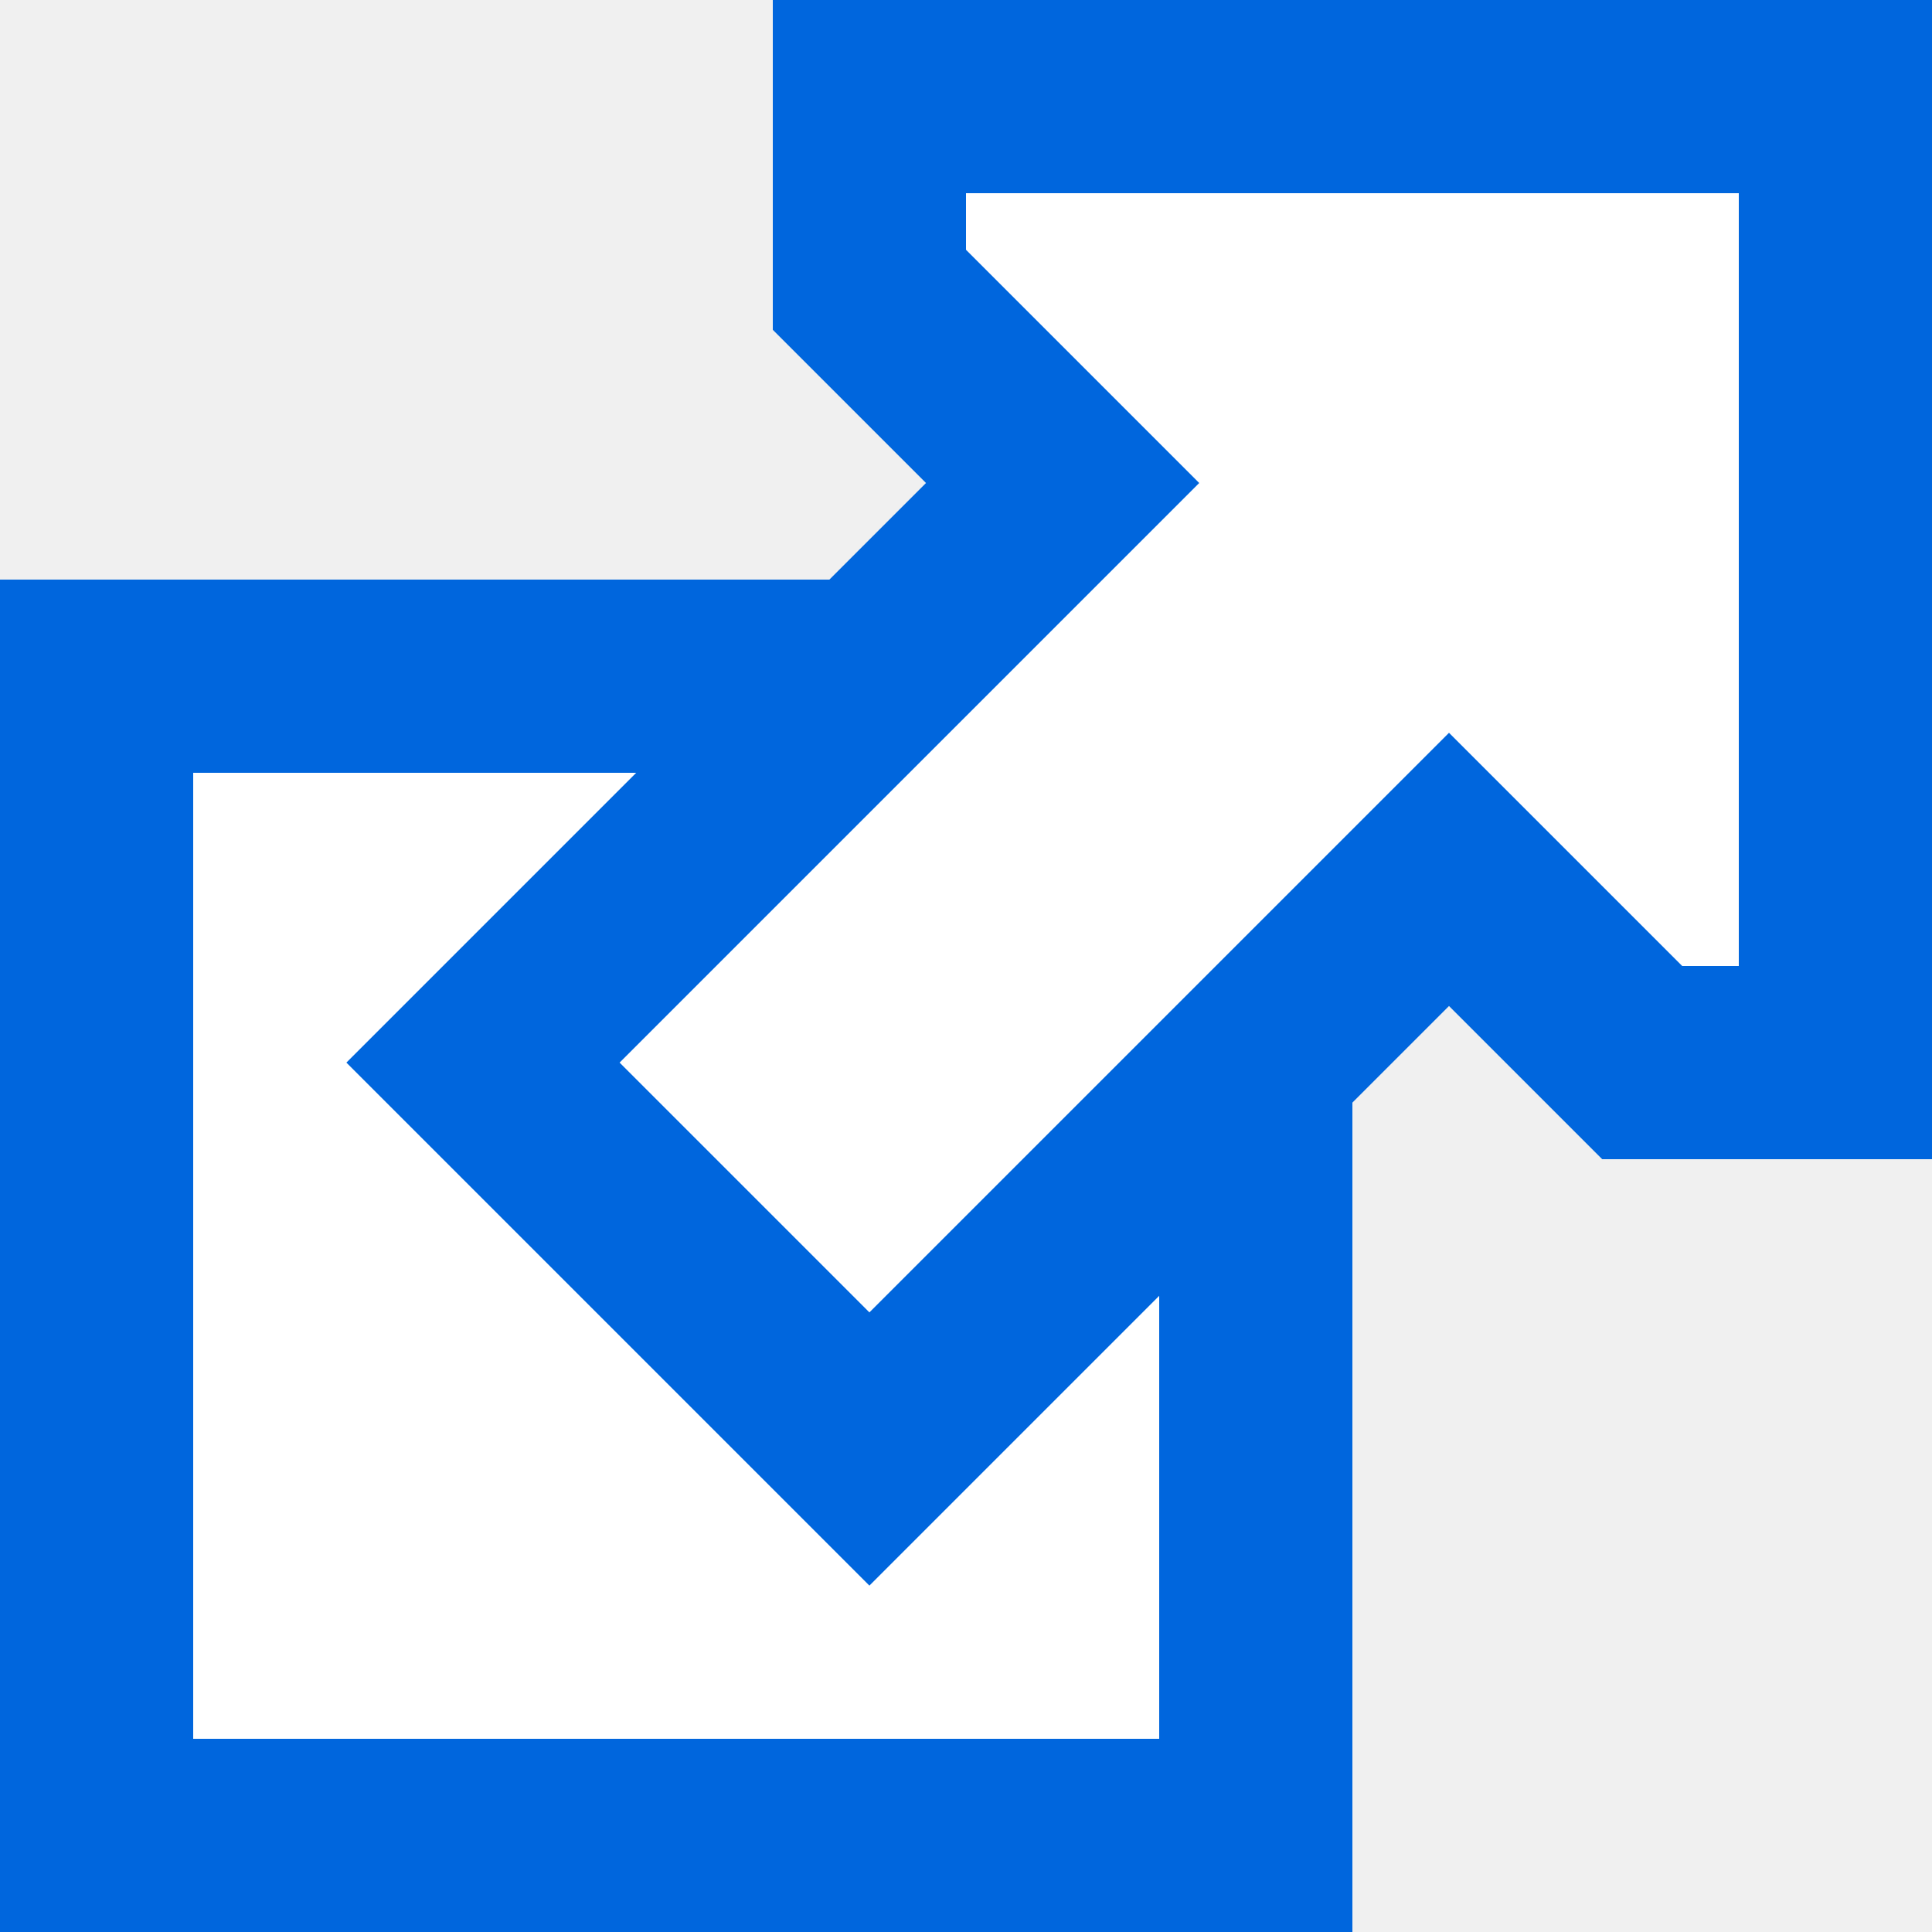
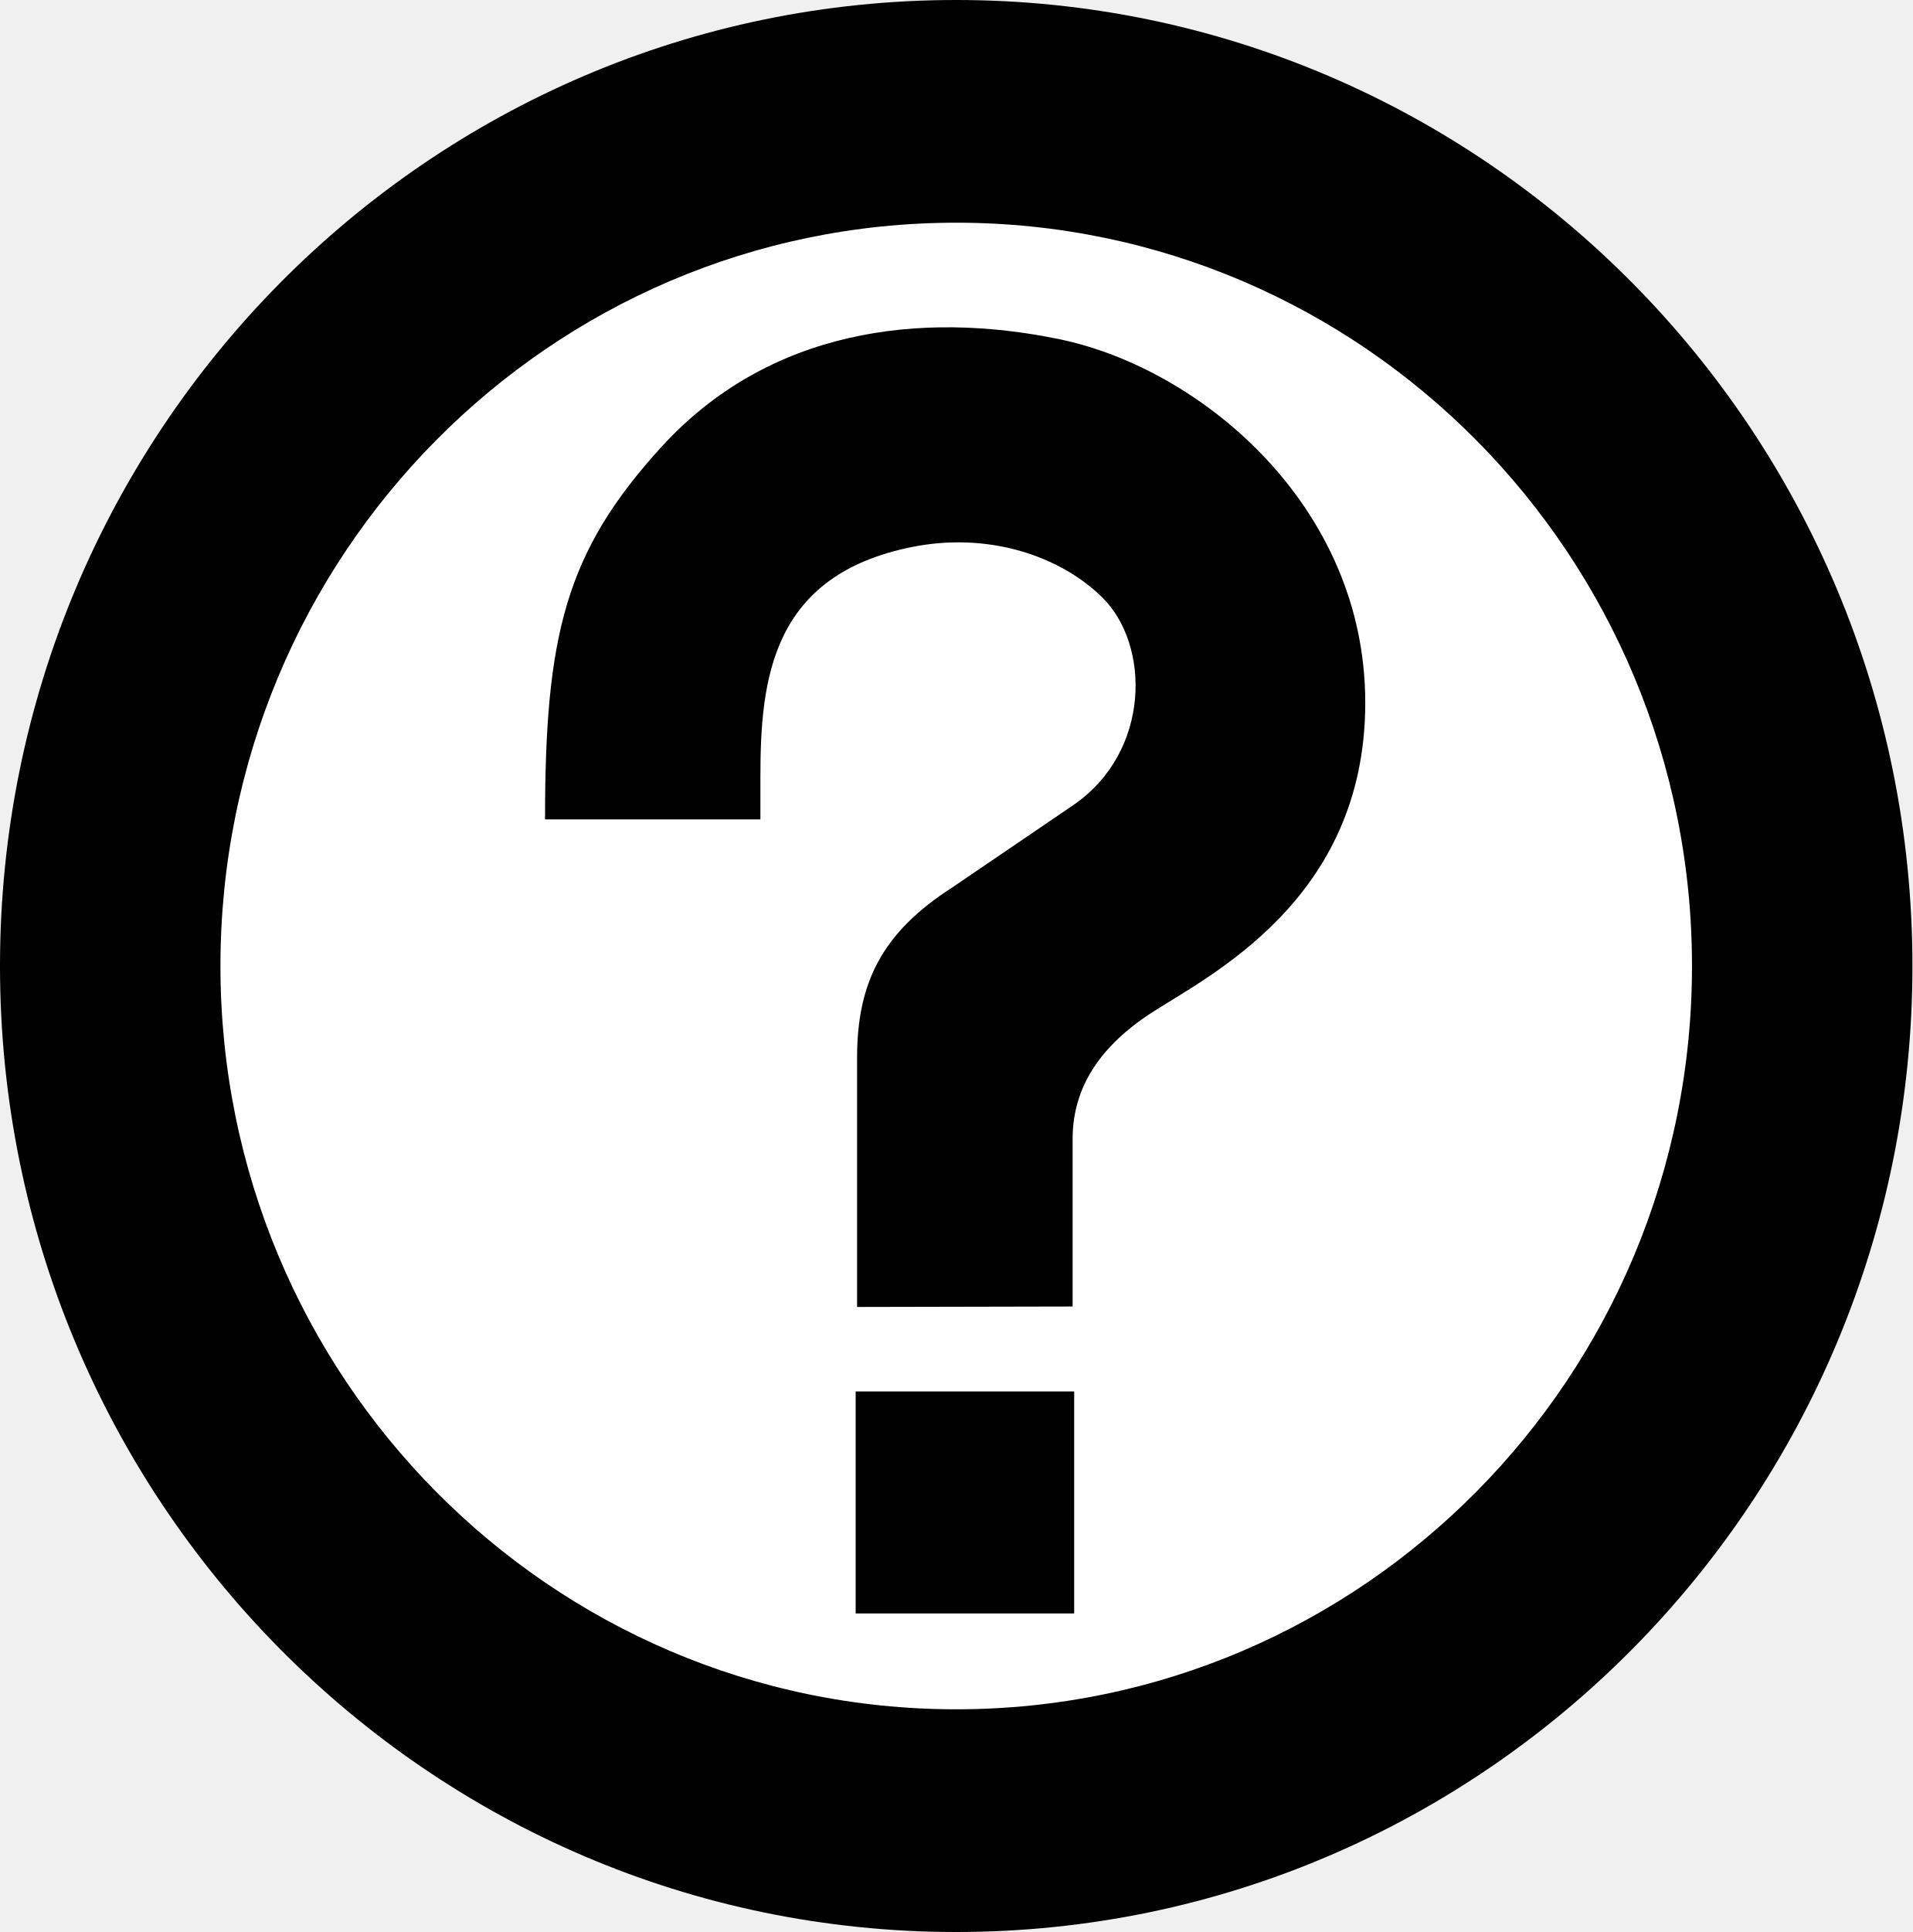
- <svg xmlns="http://www.w3.org/2000/svg" width="100" height="100">
-   <path fill="#FFF" stroke="#06D" stroke-width="10" d="m43,35H5v60h60V57M45,5v10l10,10-30,30 20,20 30-30 10,10h10V5z" />
+ <svg xmlns="http://www.w3.org/2000/svg" height="443.88" id="svg1825" width="439.488">
+   <defs id="defs1827">
+     <marker id="ArrowEnd" markerHeight="3" markerUnits="strokeWidth" markerWidth="4" orient="auto" refX="0" refY="5" viewBox="0 0 10 10">
+       <path d="M 0 0 L 10 5 L 0 10 z" id="path1830" />
+     </marker>
+     <marker id="ArrowStart" markerHeight="3" markerUnits="strokeWidth" markerWidth="4" orient="auto" refX="10" refY="5" viewBox="0 0 10 10">
+       <path d="M 10 0 L 0 5 L 10 10 z" id="path1833" />
+     </marker>
+   </defs>
+   <g id="g1835">
+     <g id="g1837">
+       <path d="M 219.744 443.88C 341.103 443.88 439.488 344.51 439.488 221.94C 439.488 99.368 341.103 0 219.744 0C 98.387 0 0 99.368 0 221.94C 0 344.51 98.387 443.88 219.744 443.88z" id="path1839" style="stroke:none; fill:#000000" />
+       <path d="M 219.744 221.94" id="path1841" style="stroke:none; fill:#000000" />
+     </g>
+     <g id="g1843">
+       <path d="M 219.744 392.714C 313.128 392.714 388.83 316.255 388.83 221.94C 388.83 127.623 313.128 51.166 219.744 51.166C 126.362 51.166 50.659 127.623 50.659 221.94C 50.659 316.255 126.362 392.714 219.744 392.714z" id="path1845" style="stroke:none; fill:#ffffff" />
+       <path d="M 219.744 221.94" id="path1847" style="stroke:none; fill:#ffffff" />
+     </g>
+     <g id="g1849">
+       <path d="M 196.963 300.274L 246.494 300.172L 246.494 261.69C 246.494 251.252 251.36 241.39 264.38 232.849C 277.399 224.312 313.744 206.988 313.744 161.44C 313.744 115.89 275.577 84.582 243.494 77.94C 211.416 71.298 176.659 75.668 151.994 102.69C 129.907 126.887 125.253 146.027 125.253 188.255L 174.744 188.255L 174.744 178.44C 174.744 155.939 177.347 132.186 209.494 125.69C 227.04 122.144 243.488 127.648 253.244 137.19C 264.404 148.102 264.494 172.69 246.711 184.933L 218.815 203.912C 202.543 214.35 196.963 225.971 196.963 243.051L 196.963 300.274z" id="path1851" style="stroke:none; fill:#000000" />
+       <g id="g1853">
+         <path d="M 196.638 370.692L 196.638 319.687L 246.85 319.687L 246.85 370.692L 196.638 370.692z" id="path1855" style="stroke:none; fill:#000000" />
+         <path d="M 221.744 345.19" id="path1857" style="stroke:none; fill:#000000" />
+       </g>
+     </g>
+   </g>
</svg>
